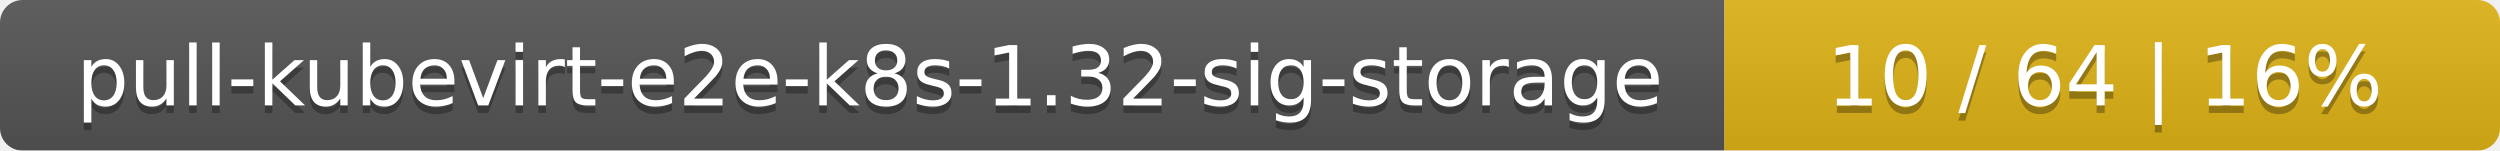
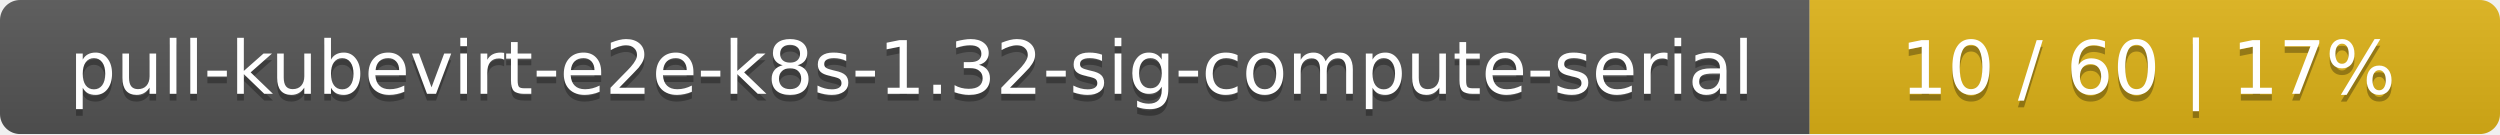
- <svg xmlns="http://www.w3.org/2000/svg" width="332" height="20">
+ <svg xmlns="http://www.w3.org/2000/svg" width="373" height="20">
  <linearGradient id="smooth" x2="0" y2="100%">
    <stop offset="0" stop-color="#bbb" stop-opacity=".1" />
    <stop offset="1" stop-opacity=".1" />
  </linearGradient>
  <mask id="round">
-     <rect width="332" height="20" rx="3" fill="#fff" />
+     <rect width="373" height="20" rx="3" fill="#fff" />
  </mask>
  <g mask="url(#round)">
-     <rect width="229" height="20" fill="#555" />
-     <rect x="229" width="103" height="20" fill="#dfb317" />
-     <rect width="332" height="20" fill="url(#smooth)" />
+     <rect width="270" height="20" fill="#555" />
+     <rect x="270" width="103" height="20" fill="#dfb317" />
+     <rect width="373" height="20" fill="url(#smooth)" />
  </g>
  <g fill="#fff" text-anchor="middle" font-family="DejaVu Sans,Verdana,Geneva,sans-serif" font-size="11">
-     <text x="115.5" y="15" fill="#010101" fill-opacity=".3">pull-kubevirt-e2e-k8s-1.32-sig-storage</text>
-     <text x="115.5" y="14">pull-kubevirt-e2e-k8s-1.32-sig-storage</text>
-     <text x="279.5" y="15" fill="#010101" fill-opacity=".3">10 / 64    |    16%</text>
-     <text x="279.5" y="14">10 / 64    |    16%</text>
+     <text x="136" y="15" fill="#010101" fill-opacity=".3">pull-kubevirt-e2e-k8s-1.32-sig-compute-serial</text>
+     <text x="136" y="14">pull-kubevirt-e2e-k8s-1.32-sig-compute-serial</text>
+     <text x="320.5" y="15" fill="#010101" fill-opacity=".3">10 / 60    |    17%</text>
+     <text x="320.5" y="14">10 / 60    |    17%</text>
  </g>
</svg>
